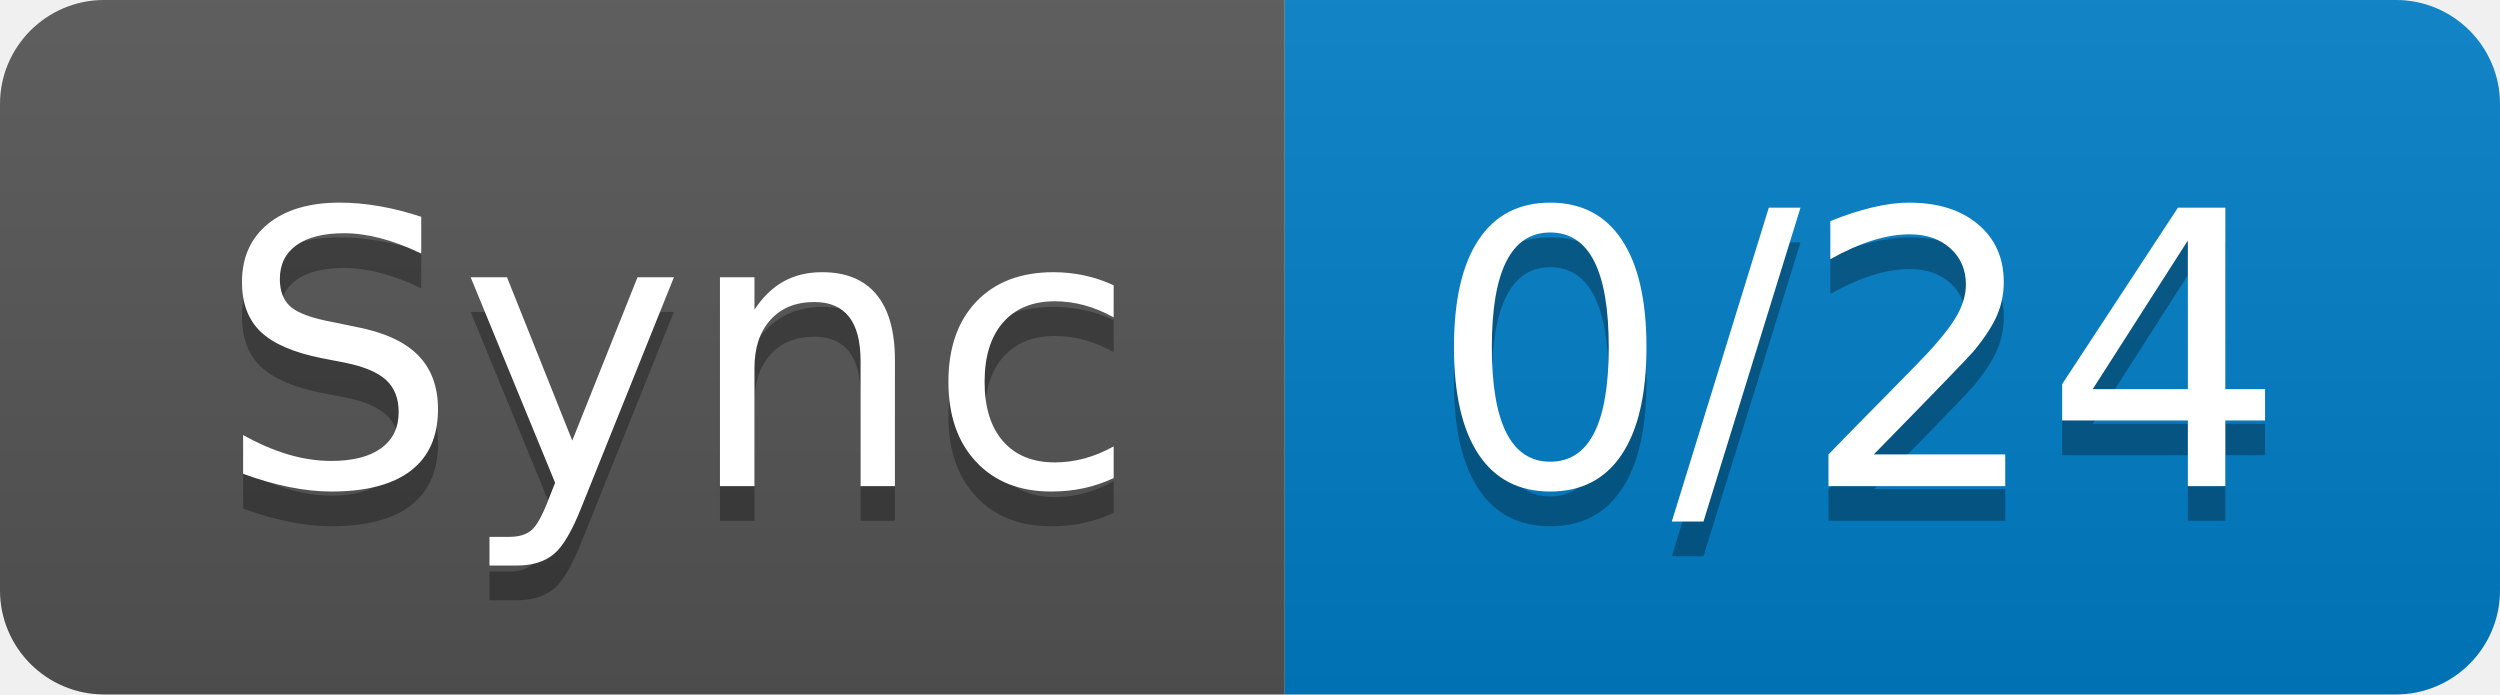
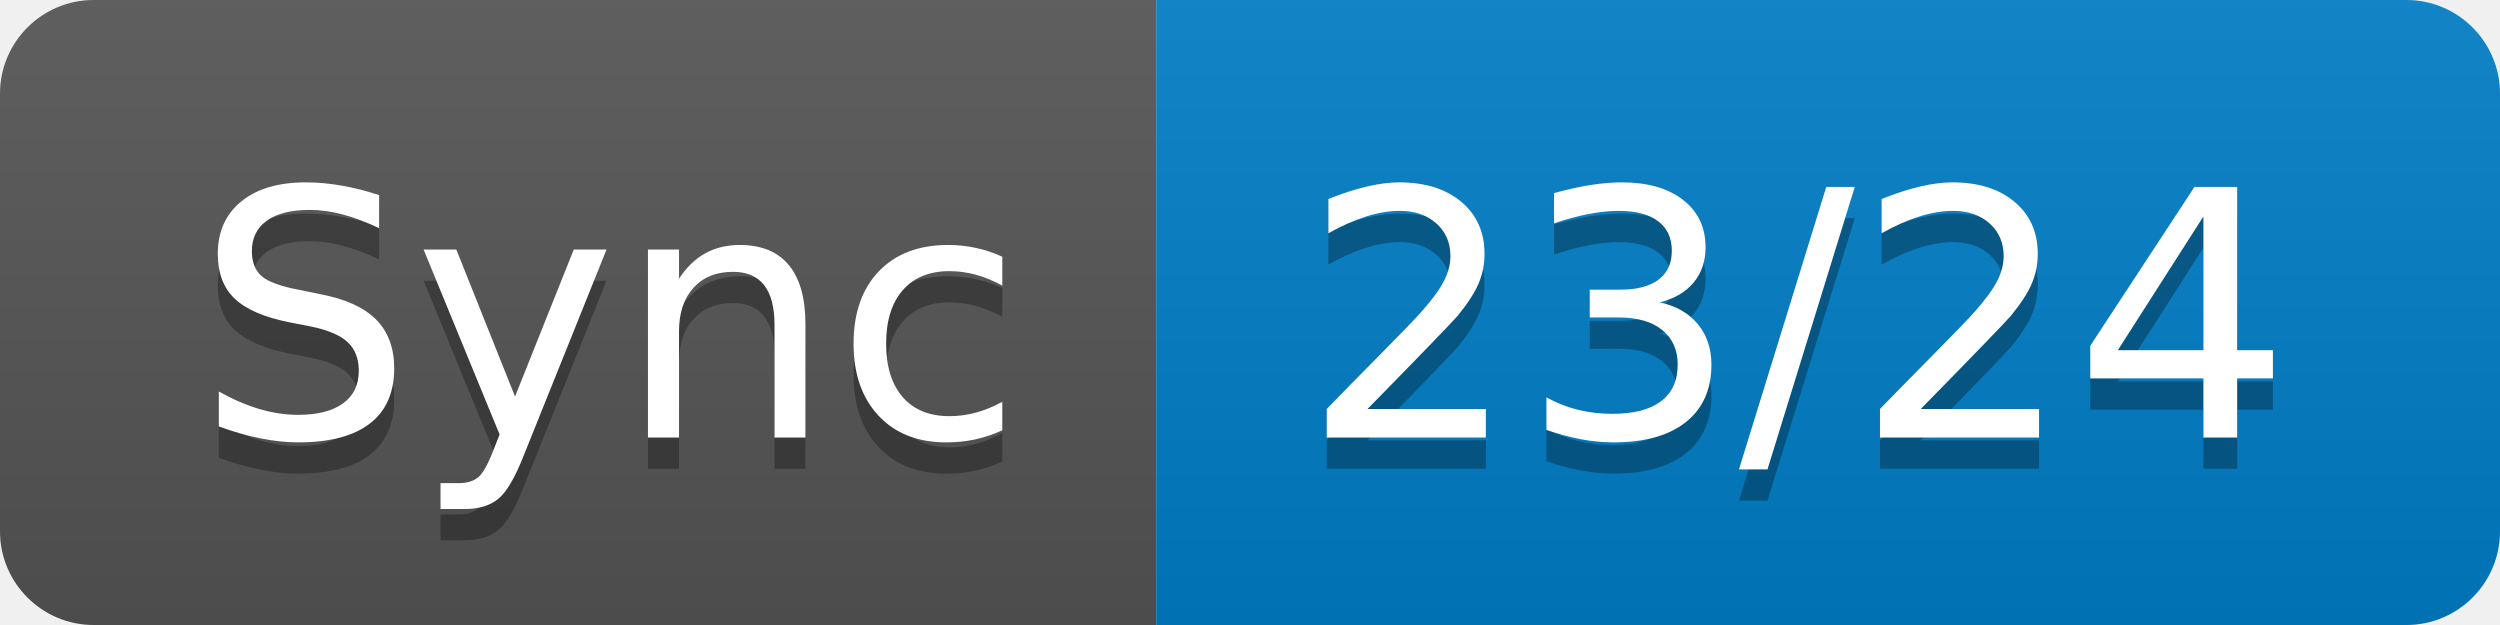
- <svg xmlns="http://www.w3.org/2000/svg" width="72" height="20" role="img" aria-label="Sync: 0/24">
+ <svg xmlns="http://www.w3.org/2000/svg" width="80" height="20" role="img" aria-label="Sync: 23/24">
  <linearGradient id="s" x2="0" y2="100%">
    <stop offset="0" stop-color="#bbb" stop-opacity=".1" />
    <stop offset="1" stop-opacity=".1" />
  </linearGradient>
  <clipPath id="r">
-     <rect width="72" height="20" rx="3" fill="#fff" />
+     <rect width="80" height="20" rx="3" fill="#fff" />
  </clipPath>
  <g clip-path="url(#r)">
    <rect width="37" height="20" fill="#555" />
-     <rect x="37" width="35" height="20" fill="#007ec6" />
-     <rect width="72" height="20" fill="url(#s)" />
+     <rect x="37" width="43" height="20" fill="#007ec6" />
+     <rect width="80" height="20" fill="url(#s)" />
  </g>
  <g fill="#fff" text-anchor="middle" font-family="Verdana,Geneva,DejaVu Sans,sans-serif" text-rendering="geometricPrecision" font-size="110">
    <text aria-hidden="true" x="195" y="150" fill="#010101" fill-opacity=".3" transform="scale(.1)" textLength="270">Sync</text>
    <text x="195" y="140" transform="scale(.1)" fill="#fff" textLength="270">Sync</text>
-     <text aria-hidden="true" x="535" y="150" fill="#010101" fill-opacity=".3" transform="scale(.1)" textLength="250">0/24</text>
-     <text x="535" y="140" transform="scale(.1)" fill="#fff" textLength="250">0/24</text>
+     <text aria-hidden="true" x="575" y="150" fill="#010101" fill-opacity=".3" transform="scale(.1)" textLength="330">23/24</text>
+     <text x="575" y="140" transform="scale(.1)" fill="#fff" textLength="330">23/24</text>
  </g>
</svg>
